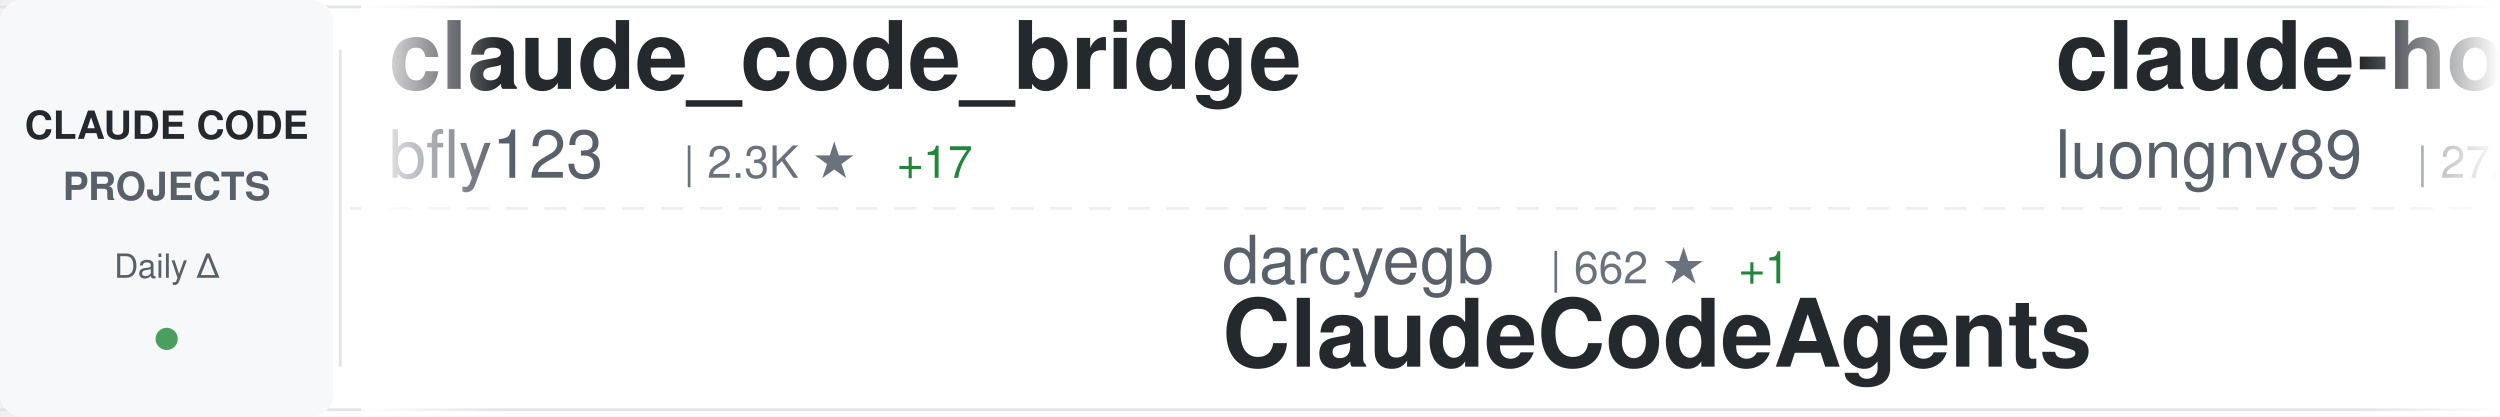
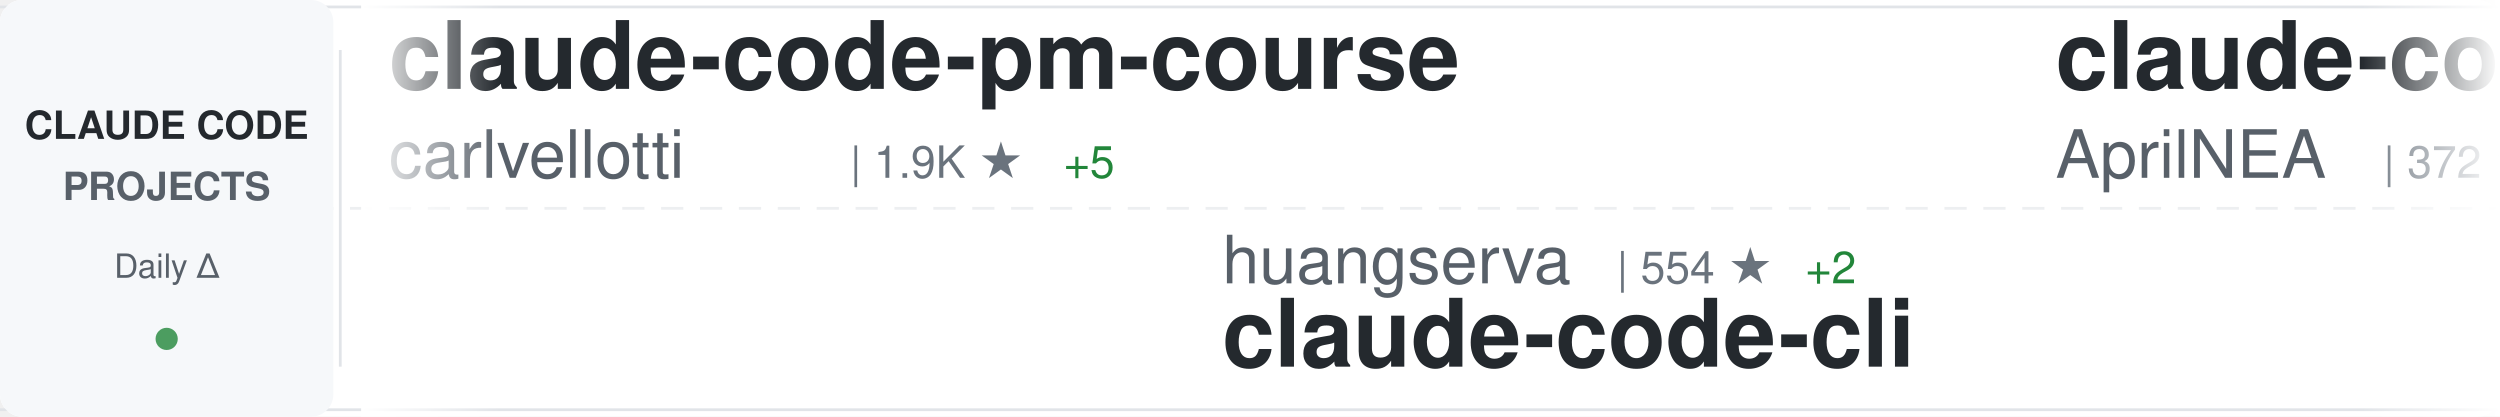
<svg xmlns="http://www.w3.org/2000/svg" width="900" height="150">
  <defs>
    <linearGradient id="awesomeLeftFade" x1="0%" y1="0%" x2="100%" y2="0%">
      <stop offset="0%" style="stop-color:#ffffff;stop-opacity:1" />
      <stop offset="100%" style="stop-color:#ffffff;stop-opacity:0" />
    </linearGradient>
    <linearGradient id="awesomeRightFade" x1="0%" y1="0%" x2="100%" y2="0%">
      <stop offset="0%" style="stop-color:#ffffff;stop-opacity:0" />
      <stop offset="100%" style="stop-color:#ffffff;stop-opacity:1" />
    </linearGradient>
  </defs>
  <rect width="900" height="150" fill="#ffffff" rx="8" />
  <rect x="0" y="2" width="900" height="1" fill="#e1e4e8" />
  <rect x="0" y="147" width="900" height="1" fill="#e1e4e8" />
  <line x1="0" y1="75" x2="900" y2="75" stroke="#e1e4e8" stroke-width="1" stroke-dasharray="8 6" opacity="0.6" />
  <rect x="0" y="0" width="120" height="150" fill="#f6f8fa" rx="8" />
  <text x="60" y="50" font-family="-apple-system, BlinkMacSystemFont, 'Segoe UI', Helvetica, Arial, sans-serif" font-size="14" font-weight="600" fill="#24292e" text-anchor="middle">CLAUDE CODE</text>
  <text x="60" y="72" font-family="-apple-system, BlinkMacSystemFont, 'Segoe UI', Helvetica, Arial, sans-serif" font-size="14" font-weight="600" fill="#586069" text-anchor="middle">PROJECTS</text>
  <text x="60" y="100" font-family="-apple-system, BlinkMacSystemFont, 'Segoe UI', Helvetica, Arial, sans-serif" font-size="12" font-weight="500" fill="#586069" text-anchor="middle">Daily Δ</text>
  <circle cx="60" cy="122" r="4" fill="#22863a" opacity="0.8" />
  <rect x="122" y="18" width="1" height="114" fill="#e1e4e8" />
  <clipPath id="awesomeTickerClip">
    <rect x="130" y="0" width="770" height="150" />
  </clipPath>
  <g clip-path="url(#awesomeTickerClip)">
    <g id="awesomeTickerItems">
      <animateTransform attributeName="transform" attributeType="XML" type="translate" from="0 0" to="-3000 0" dur="54s" repeatCount="indefinite" />
      <g transform="translate(0, 0)">
-         <text x="140" y="32" font-family="-apple-system, BlinkMacSystemFont, 'Segoe UI', Helvetica, Arial, sans-serif" font-size="34" font-weight="600" fill="#24292e">claude_code_bridge</text>
-         <text x="140" y="64" font-family="-apple-system, BlinkMacSystemFont, 'Segoe UI', Helvetica, Arial, sans-serif" font-size="24" font-weight="400" fill="#586069">bfly123</text>
-         <text x="246" y="64" font-family="-apple-system, BlinkMacSystemFont, 'Segoe UI', Helvetica, Arial, sans-serif" font-size="16" font-weight="500" fill="#6a737d">| 2.3K ★</text>
-         <text x="323" y="64" font-family="-apple-system, BlinkMacSystemFont, 'Segoe UI', Helvetica, Arial, sans-serif" font-size="16" font-weight="500" fill="#22863a"> +17</text>
-       </g>
-       <g transform="translate(300, 0)">
-         <text x="140" y="102" font-family="-apple-system, BlinkMacSystemFont, 'Segoe UI', Helvetica, Arial, sans-serif" font-size="24" font-weight="400" fill="#586069">darcyegb</text>
-         <text x="258" y="102" font-family="-apple-system, BlinkMacSystemFont, 'Segoe UI', Helvetica, Arial, sans-serif" font-size="16" font-weight="500" fill="#6a737d">| 662 ★</text>
-         <text x="326" y="102" font-family="-apple-system, BlinkMacSystemFont, 'Segoe UI', Helvetica, Arial, sans-serif" font-size="16" font-weight="500" fill="#22863a"> +1</text>
-         <text x="140" y="132" font-family="-apple-system, BlinkMacSystemFont, 'Segoe UI', Helvetica, Arial, sans-serif" font-size="34" font-weight="600" fill="#24292e">ClaudeCodeAgents</text>
-       </g>
-       <g transform="translate(600, 0)">
-         <text x="140" y="32" font-family="-apple-system, BlinkMacSystemFont, 'Segoe UI', Helvetica, Arial, sans-serif" font-size="34" font-weight="600" fill="#24292e">claude-howto</text>
-         <text x="140" y="64" font-family="-apple-system, BlinkMacSystemFont, 'Segoe UI', Helvetica, Arial, sans-serif" font-size="24" font-weight="400" fill="#586069">luongnv89</text>
-         <text x="270" y="64" font-family="-apple-system, BlinkMacSystemFont, 'Segoe UI', Helvetica, Arial, sans-serif" font-size="16" font-weight="500" fill="#6a737d">| 27.5K ★</text>
-         <text x="356" y="64" font-family="-apple-system, BlinkMacSystemFont, 'Segoe UI', Helvetica, Arial, sans-serif" font-size="16" font-weight="500" fill="#22863a"> +164</text>
-       </g>
-       <g transform="translate(900, 0)">
-         <text x="140" y="102" font-family="-apple-system, BlinkMacSystemFont, 'Segoe UI', Helvetica, Arial, sans-serif" font-size="24" font-weight="400" fill="#586069">sickn33</text>
-         <text x="246" y="102" font-family="-apple-system, BlinkMacSystemFont, 'Segoe UI', Helvetica, Arial, sans-serif" font-size="16" font-weight="500" fill="#6a737d">| 33.8K ★</text>
-         <text x="332" y="102" font-family="-apple-system, BlinkMacSystemFont, 'Segoe UI', Helvetica, Arial, sans-serif" font-size="16" font-weight="500" fill="#22863a"> +175</text>
-         <text x="140" y="132" font-family="-apple-system, BlinkMacSystemFont, 'Segoe UI', Helvetica, Arial, sans-serif" font-size="34" font-weight="600" fill="#24292e">antigravity-awesome-skil...</text>
-       </g>
-       <g transform="translate(1200, 0)">
-         <text x="140" y="32" font-family="-apple-system, BlinkMacSystemFont, 'Segoe UI', Helvetica, Arial, sans-serif" font-size="34" font-weight="600" fill="#24292e">claude-code-tips</text>
-         <text x="140" y="64" font-family="-apple-system, BlinkMacSystemFont, 'Segoe UI', Helvetica, Arial, sans-serif" font-size="24" font-weight="400" fill="#586069">ykdojo</text>
-         <text x="234" y="64" font-family="-apple-system, BlinkMacSystemFont, 'Segoe UI', Helvetica, Arial, sans-serif" font-size="16" font-weight="500" fill="#6a737d">| 7.8K ★</text>
-         <text x="311" y="64" font-family="-apple-system, BlinkMacSystemFont, 'Segoe UI', Helvetica, Arial, sans-serif" font-size="16" font-weight="500" fill="#22863a"> +30</text>
-       </g>
-       <g transform="translate(1500, 0)">
-         <text x="140" y="102" font-family="-apple-system, BlinkMacSystemFont, 'Segoe UI', Helvetica, Arial, sans-serif" font-size="24" font-weight="400" fill="#586069">KimYx0207</text>
-         <text x="270" y="102" font-family="-apple-system, BlinkMacSystemFont, 'Segoe UI', Helvetica, Arial, sans-serif" font-size="16" font-weight="500" fill="#6a737d">| 3.4K ★</text>
-         <text x="347" y="102" font-family="-apple-system, BlinkMacSystemFont, 'Segoe UI', Helvetica, Arial, sans-serif" font-size="16" font-weight="500" fill="#22863a"> +19</text>
-         <text x="140" y="132" font-family="-apple-system, BlinkMacSystemFont, 'Segoe UI', Helvetica, Arial, sans-serif" font-size="34" font-weight="600" fill="#24292e">Claude-Code-x-OpenClaw-G...</text>
-       </g>
-       <g transform="translate(1800, 0)">
-         <text x="140" y="32" font-family="-apple-system, BlinkMacSystemFont, 'Segoe UI', Helvetica, Arial, sans-serif" font-size="34" font-weight="600" fill="#24292e">claude-code-source-code-...</text>
-         <text x="140" y="64" font-family="-apple-system, BlinkMacSystemFont, 'Segoe UI', Helvetica, Arial, sans-serif" font-size="24" font-weight="400" fill="#586069">ghuntley</text>
-         <text x="258" y="64" font-family="-apple-system, BlinkMacSystemFont, 'Segoe UI', Helvetica, Arial, sans-serif" font-size="16" font-weight="500" fill="#6a737d">| 972 ★</text>
-       </g>
-       <g transform="translate(2100, 0)">
-         <text x="140" y="102" font-family="-apple-system, BlinkMacSystemFont, 'Segoe UI', Helvetica, Arial, sans-serif" font-size="24" font-weight="400" fill="#586069">andrew-kramer-inno</text>
-         <text x="378" y="102" font-family="-apple-system, BlinkMacSystemFont, 'Segoe UI', Helvetica, Arial, sans-serif" font-size="16" font-weight="500" fill="#6a737d">| 573 ★</text>
-         <text x="140" y="132" font-family="-apple-system, BlinkMacSystemFont, 'Segoe UI', Helvetica, Arial, sans-serif" font-size="34" font-weight="600" fill="#24292e">claude-code-source-build</text>
-       </g>
-       <g transform="translate(2400, 0)">
        <text x="140" y="32" font-family="-apple-system, BlinkMacSystemFont, 'Segoe UI', Helvetica, Arial, sans-serif" font-size="34" font-weight="600" fill="#24292e">claude-code-pm-course</text>
        <text x="140" y="64" font-family="-apple-system, BlinkMacSystemFont, 'Segoe UI', Helvetica, Arial, sans-serif" font-size="24" font-weight="400" fill="#586069">carlvellotti</text>
        <text x="306" y="64" font-family="-apple-system, BlinkMacSystemFont, 'Segoe UI', Helvetica, Arial, sans-serif" font-size="16" font-weight="500" fill="#6a737d">| 1.9K ★</text>
-         <text x="383" y="64" font-family="-apple-system, BlinkMacSystemFont, 'Segoe UI', Helvetica, Arial, sans-serif" font-size="16" font-weight="500" fill="#22863a"> +6</text>
+         <text x="383" y="64" font-family="-apple-system, BlinkMacSystemFont, 'Segoe UI', Helvetica, Arial, sans-serif" font-size="16" font-weight="500" fill="#22863a"> +5</text>
+       </g>
+       <g transform="translate(300, 0)">
+         <text x="140" y="102" font-family="-apple-system, BlinkMacSystemFont, 'Segoe UI', Helvetica, Arial, sans-serif" font-size="24" font-weight="400" fill="#586069">huangserva</text>
+         <text x="282" y="102" font-family="-apple-system, BlinkMacSystemFont, 'Segoe UI', Helvetica, Arial, sans-serif" font-size="16" font-weight="500" fill="#6a737d">| 554 ★</text>
+         <text x="350" y="102" font-family="-apple-system, BlinkMacSystemFont, 'Segoe UI', Helvetica, Arial, sans-serif" font-size="16" font-weight="500" fill="#22863a"> +2</text>
+         <text x="140" y="132" font-family="-apple-system, BlinkMacSystemFont, 'Segoe UI', Helvetica, Arial, sans-serif" font-size="34" font-weight="600" fill="#24292e">claude-code-cli</text>
+       </g>
+       <g transform="translate(600, 0)">
+         <text x="140" y="32" font-family="-apple-system, BlinkMacSystemFont, 'Segoe UI', Helvetica, Arial, sans-serif" font-size="34" font-weight="600" fill="#24292e">claude-code-source</text>
+         <text x="140" y="64" font-family="-apple-system, BlinkMacSystemFont, 'Segoe UI', Helvetica, Arial, sans-serif" font-size="24" font-weight="400" fill="#586069">AprilNEA</text>
+         <text x="258" y="64" font-family="-apple-system, BlinkMacSystemFont, 'Segoe UI', Helvetica, Arial, sans-serif" font-size="16" font-weight="500" fill="#6a737d">| 372 ★</text>
+       </g>
+       <g transform="translate(900, 0)">
+         <text x="140" y="102" font-family="-apple-system, BlinkMacSystemFont, 'Segoe UI', Helvetica, Arial, sans-serif" font-size="24" font-weight="400" fill="#586069">disler</text>
+         <text x="234" y="102" font-family="-apple-system, BlinkMacSystemFont, 'Segoe UI', Helvetica, Arial, sans-serif" font-size="16" font-weight="500" fill="#6a737d">| 3.5K ★</text>
+         <text x="311" y="102" font-family="-apple-system, BlinkMacSystemFont, 'Segoe UI', Helvetica, Arial, sans-serif" font-size="16" font-weight="500" fill="#22863a"> +5</text>
+         <text x="140" y="132" font-family="-apple-system, BlinkMacSystemFont, 'Segoe UI', Helvetica, Arial, sans-serif" font-size="34" font-weight="600" fill="#24292e">claude-code-hooks-master...</text>
+       </g>
+       <g transform="translate(1200, 0)">
+         <text x="140" y="32" font-family="-apple-system, BlinkMacSystemFont, 'Segoe UI', Helvetica, Arial, sans-serif" font-size="34" font-weight="600" fill="#24292e">claude-code-webui</text>
+         <text x="140" y="64" font-family="-apple-system, BlinkMacSystemFont, 'Segoe UI', Helvetica, Arial, sans-serif" font-size="24" font-weight="400" fill="#586069">sugyan</text>
+         <text x="234" y="64" font-family="-apple-system, BlinkMacSystemFont, 'Segoe UI', Helvetica, Arial, sans-serif" font-size="16" font-weight="500" fill="#6a737d">| 1.0K ★</text>
+         <text x="311" y="64" font-family="-apple-system, BlinkMacSystemFont, 'Segoe UI', Helvetica, Arial, sans-serif" font-size="16" font-weight="500" fill="#22863a"> +1</text>
+       </g>
+       <g transform="translate(1500, 0)">
+         <text x="140" y="102" font-family="-apple-system, BlinkMacSystemFont, 'Segoe UI', Helvetica, Arial, sans-serif" font-size="24" font-weight="400" fill="#586069">luongnv89</text>
+         <text x="270" y="102" font-family="-apple-system, BlinkMacSystemFont, 'Segoe UI', Helvetica, Arial, sans-serif" font-size="16" font-weight="500" fill="#6a737d">| 27.5K ★</text>
+         <text x="356" y="102" font-family="-apple-system, BlinkMacSystemFont, 'Segoe UI', Helvetica, Arial, sans-serif" font-size="16" font-weight="500" fill="#22863a"> +173</text>
+         <text x="140" y="132" font-family="-apple-system, BlinkMacSystemFont, 'Segoe UI', Helvetica, Arial, sans-serif" font-size="34" font-weight="600" fill="#24292e">claude-howto</text>
+       </g>
+       <g transform="translate(1800, 0)">
+         <text x="140" y="32" font-family="-apple-system, BlinkMacSystemFont, 'Segoe UI', Helvetica, Arial, sans-serif" font-size="34" font-weight="600" fill="#24292e">Open-ClaudeCode</text>
+         <text x="140" y="64" font-family="-apple-system, BlinkMacSystemFont, 'Segoe UI', Helvetica, Arial, sans-serif" font-size="24" font-weight="400" fill="#586069">LING71671</text>
+         <text x="270" y="64" font-family="-apple-system, BlinkMacSystemFont, 'Segoe UI', Helvetica, Arial, sans-serif" font-size="16" font-weight="500" fill="#6a737d">| 754 ★</text>
+         <text x="338" y="64" font-family="-apple-system, BlinkMacSystemFont, 'Segoe UI', Helvetica, Arial, sans-serif" font-size="16" font-weight="500" fill="#22863a"> +4</text>
+       </g>
+       <g transform="translate(2100, 0)">
+         <text x="140" y="102" font-family="-apple-system, BlinkMacSystemFont, 'Segoe UI', Helvetica, Arial, sans-serif" font-size="24" font-weight="400" fill="#586069">Cranot</text>
+         <text x="234" y="102" font-family="-apple-system, BlinkMacSystemFont, 'Segoe UI', Helvetica, Arial, sans-serif" font-size="16" font-weight="500" fill="#6a737d">| 2.6K ★</text>
+         <text x="311" y="102" font-family="-apple-system, BlinkMacSystemFont, 'Segoe UI', Helvetica, Arial, sans-serif" font-size="16" font-weight="500" fill="#22863a"> +2</text>
+         <text x="140" y="132" font-family="-apple-system, BlinkMacSystemFont, 'Segoe UI', Helvetica, Arial, sans-serif" font-size="34" font-weight="600" fill="#24292e">claude-code-guide</text>
+       </g>
+       <g transform="translate(2400, 0)">
+         <text x="140" y="32" font-family="-apple-system, BlinkMacSystemFont, 'Segoe UI', Helvetica, Arial, sans-serif" font-size="34" font-weight="600" fill="#24292e">claude-code-analysis</text>
+         <text x="140" y="64" font-family="-apple-system, BlinkMacSystemFont, 'Segoe UI', Helvetica, Arial, sans-serif" font-size="24" font-weight="400" fill="#586069">liuup</text>
+         <text x="222" y="64" font-family="-apple-system, BlinkMacSystemFont, 'Segoe UI', Helvetica, Arial, sans-serif" font-size="16" font-weight="500" fill="#6a737d">| 1.7K ★</text>
+         <text x="299" y="64" font-family="-apple-system, BlinkMacSystemFont, 'Segoe UI', Helvetica, Arial, sans-serif" font-size="16" font-weight="500" fill="#22863a"> +20</text>
      </g>
      <g transform="translate(2700, 0)">
-         <text x="140" y="102" font-family="-apple-system, BlinkMacSystemFont, 'Segoe UI', Helvetica, Arial, sans-serif" font-size="24" font-weight="400" fill="#586069">Hyper66666</text>
-         <text x="282" y="102" font-family="-apple-system, BlinkMacSystemFont, 'Segoe UI', Helvetica, Arial, sans-serif" font-size="16" font-weight="500" fill="#6a737d">| 207 ★</text>
-         <text x="350" y="102" font-family="-apple-system, BlinkMacSystemFont, 'Segoe UI', Helvetica, Arial, sans-serif" font-size="16" font-weight="500" fill="#22863a"> +1</text>
-         <text x="140" y="132" font-family="-apple-system, BlinkMacSystemFont, 'Segoe UI', Helvetica, Arial, sans-serif" font-size="34" font-weight="600" fill="#24292e">claude-code-sourcemap</text>
+         <text x="140" y="102" font-family="-apple-system, BlinkMacSystemFont, 'Segoe UI', Helvetica, Arial, sans-serif" font-size="24" font-weight="400" fill="#586069">1rgs</text>
+         <text x="210" y="102" font-family="-apple-system, BlinkMacSystemFont, 'Segoe UI', Helvetica, Arial, sans-serif" font-size="16" font-weight="500" fill="#6a737d">| 3.5K ★</text>
+         <text x="287" y="102" font-family="-apple-system, BlinkMacSystemFont, 'Segoe UI', Helvetica, Arial, sans-serif" font-size="16" font-weight="500" fill="#22863a"> +4</text>
+         <text x="140" y="132" font-family="-apple-system, BlinkMacSystemFont, 'Segoe UI', Helvetica, Arial, sans-serif" font-size="34" font-weight="600" fill="#24292e">claude-code-proxy</text>
      </g>
      <g transform="translate(3000, 0)">
-         <text x="140" y="32" font-family="-apple-system, BlinkMacSystemFont, 'Segoe UI', Helvetica, Arial, sans-serif" font-size="34" font-weight="600" fill="#24292e">claude_code_bridge</text>
-         <text x="140" y="64" font-family="-apple-system, BlinkMacSystemFont, 'Segoe UI', Helvetica, Arial, sans-serif" font-size="24" font-weight="400" fill="#586069">bfly123</text>
-         <text x="246" y="64" font-family="-apple-system, BlinkMacSystemFont, 'Segoe UI', Helvetica, Arial, sans-serif" font-size="16" font-weight="500" fill="#6a737d">| 2.3K ★</text>
-         <text x="323" y="64" font-family="-apple-system, BlinkMacSystemFont, 'Segoe UI', Helvetica, Arial, sans-serif" font-size="16" font-weight="500" fill="#22863a"> +17</text>
+         <text x="140" y="32" font-family="-apple-system, BlinkMacSystemFont, 'Segoe UI', Helvetica, Arial, sans-serif" font-size="34" font-weight="600" fill="#24292e">claude-code-pm-course</text>
+         <text x="140" y="64" font-family="-apple-system, BlinkMacSystemFont, 'Segoe UI', Helvetica, Arial, sans-serif" font-size="24" font-weight="400" fill="#586069">carlvellotti</text>
+         <text x="306" y="64" font-family="-apple-system, BlinkMacSystemFont, 'Segoe UI', Helvetica, Arial, sans-serif" font-size="16" font-weight="500" fill="#6a737d">| 1.9K ★</text>
+         <text x="383" y="64" font-family="-apple-system, BlinkMacSystemFont, 'Segoe UI', Helvetica, Arial, sans-serif" font-size="16" font-weight="500" fill="#22863a"> +5</text>
      </g>
      <g transform="translate(3300, 0)">
-         <text x="140" y="102" font-family="-apple-system, BlinkMacSystemFont, 'Segoe UI', Helvetica, Arial, sans-serif" font-size="24" font-weight="400" fill="#586069">darcyegb</text>
-         <text x="258" y="102" font-family="-apple-system, BlinkMacSystemFont, 'Segoe UI', Helvetica, Arial, sans-serif" font-size="16" font-weight="500" fill="#6a737d">| 662 ★</text>
-         <text x="326" y="102" font-family="-apple-system, BlinkMacSystemFont, 'Segoe UI', Helvetica, Arial, sans-serif" font-size="16" font-weight="500" fill="#22863a"> +1</text>
-         <text x="140" y="132" font-family="-apple-system, BlinkMacSystemFont, 'Segoe UI', Helvetica, Arial, sans-serif" font-size="34" font-weight="600" fill="#24292e">ClaudeCodeAgents</text>
+         <text x="140" y="102" font-family="-apple-system, BlinkMacSystemFont, 'Segoe UI', Helvetica, Arial, sans-serif" font-size="24" font-weight="400" fill="#586069">huangserva</text>
+         <text x="282" y="102" font-family="-apple-system, BlinkMacSystemFont, 'Segoe UI', Helvetica, Arial, sans-serif" font-size="16" font-weight="500" fill="#6a737d">| 554 ★</text>
+         <text x="350" y="102" font-family="-apple-system, BlinkMacSystemFont, 'Segoe UI', Helvetica, Arial, sans-serif" font-size="16" font-weight="500" fill="#22863a"> +2</text>
+         <text x="140" y="132" font-family="-apple-system, BlinkMacSystemFont, 'Segoe UI', Helvetica, Arial, sans-serif" font-size="34" font-weight="600" fill="#24292e">claude-code-cli</text>
      </g>
      <g transform="translate(3600, 0)">
-         <text x="140" y="32" font-family="-apple-system, BlinkMacSystemFont, 'Segoe UI', Helvetica, Arial, sans-serif" font-size="34" font-weight="600" fill="#24292e">claude-howto</text>
-         <text x="140" y="64" font-family="-apple-system, BlinkMacSystemFont, 'Segoe UI', Helvetica, Arial, sans-serif" font-size="24" font-weight="400" fill="#586069">luongnv89</text>
-         <text x="270" y="64" font-family="-apple-system, BlinkMacSystemFont, 'Segoe UI', Helvetica, Arial, sans-serif" font-size="16" font-weight="500" fill="#6a737d">| 27.5K ★</text>
-         <text x="356" y="64" font-family="-apple-system, BlinkMacSystemFont, 'Segoe UI', Helvetica, Arial, sans-serif" font-size="16" font-weight="500" fill="#22863a"> +164</text>
+         <text x="140" y="32" font-family="-apple-system, BlinkMacSystemFont, 'Segoe UI', Helvetica, Arial, sans-serif" font-size="34" font-weight="600" fill="#24292e">claude-code-source</text>
+         <text x="140" y="64" font-family="-apple-system, BlinkMacSystemFont, 'Segoe UI', Helvetica, Arial, sans-serif" font-size="24" font-weight="400" fill="#586069">AprilNEA</text>
+         <text x="258" y="64" font-family="-apple-system, BlinkMacSystemFont, 'Segoe UI', Helvetica, Arial, sans-serif" font-size="16" font-weight="500" fill="#6a737d">| 372 ★</text>
      </g>
      <g transform="translate(3900, 0)">
-         <text x="140" y="102" font-family="-apple-system, BlinkMacSystemFont, 'Segoe UI', Helvetica, Arial, sans-serif" font-size="24" font-weight="400" fill="#586069">sickn33</text>
-         <text x="246" y="102" font-family="-apple-system, BlinkMacSystemFont, 'Segoe UI', Helvetica, Arial, sans-serif" font-size="16" font-weight="500" fill="#6a737d">| 33.8K ★</text>
-         <text x="332" y="102" font-family="-apple-system, BlinkMacSystemFont, 'Segoe UI', Helvetica, Arial, sans-serif" font-size="16" font-weight="500" fill="#22863a"> +175</text>
-         <text x="140" y="132" font-family="-apple-system, BlinkMacSystemFont, 'Segoe UI', Helvetica, Arial, sans-serif" font-size="34" font-weight="600" fill="#24292e">antigravity-awesome-skil...</text>
+         <text x="140" y="102" font-family="-apple-system, BlinkMacSystemFont, 'Segoe UI', Helvetica, Arial, sans-serif" font-size="24" font-weight="400" fill="#586069">disler</text>
+         <text x="234" y="102" font-family="-apple-system, BlinkMacSystemFont, 'Segoe UI', Helvetica, Arial, sans-serif" font-size="16" font-weight="500" fill="#6a737d">| 3.5K ★</text>
+         <text x="311" y="102" font-family="-apple-system, BlinkMacSystemFont, 'Segoe UI', Helvetica, Arial, sans-serif" font-size="16" font-weight="500" fill="#22863a"> +5</text>
+         <text x="140" y="132" font-family="-apple-system, BlinkMacSystemFont, 'Segoe UI', Helvetica, Arial, sans-serif" font-size="34" font-weight="600" fill="#24292e">claude-code-hooks-master...</text>
      </g>
    </g>
  </g>
  <rect x="130" y="0" width="50" height="150" fill="url(#awesomeLeftFade)" />
  <rect x="850" y="0" width="50" height="150" fill="url(#awesomeRightFade)" />
</svg>
